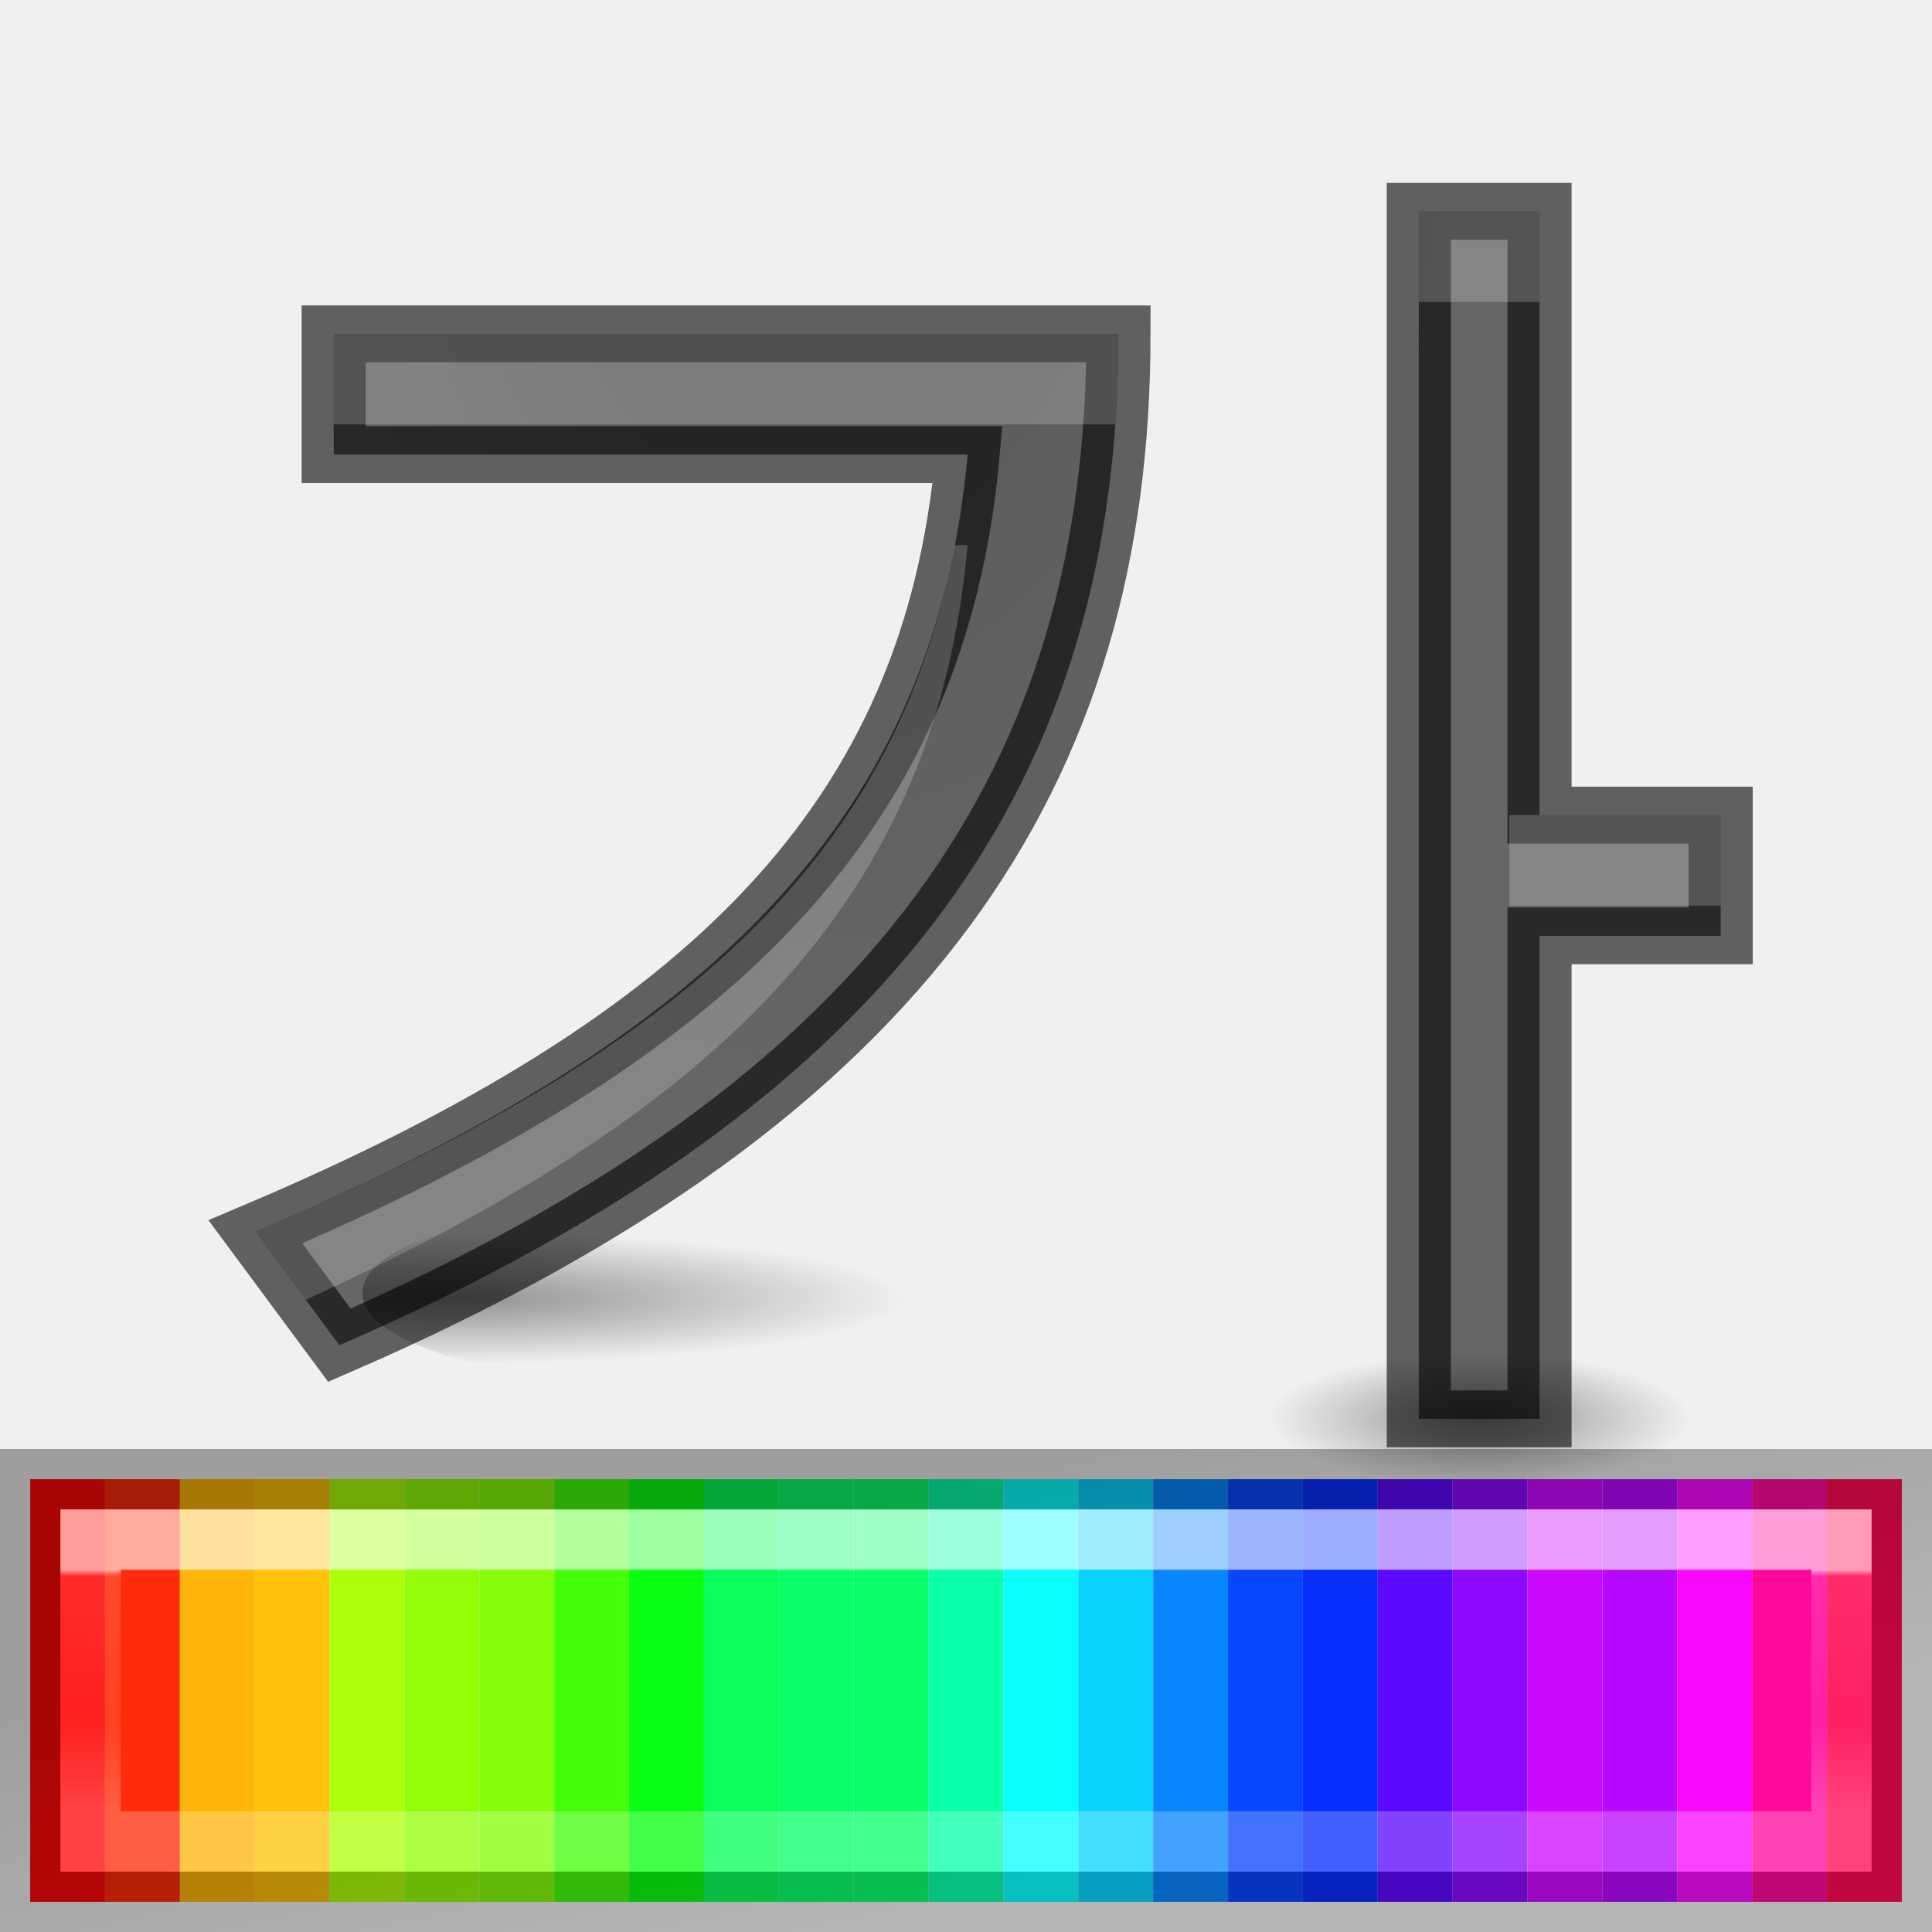
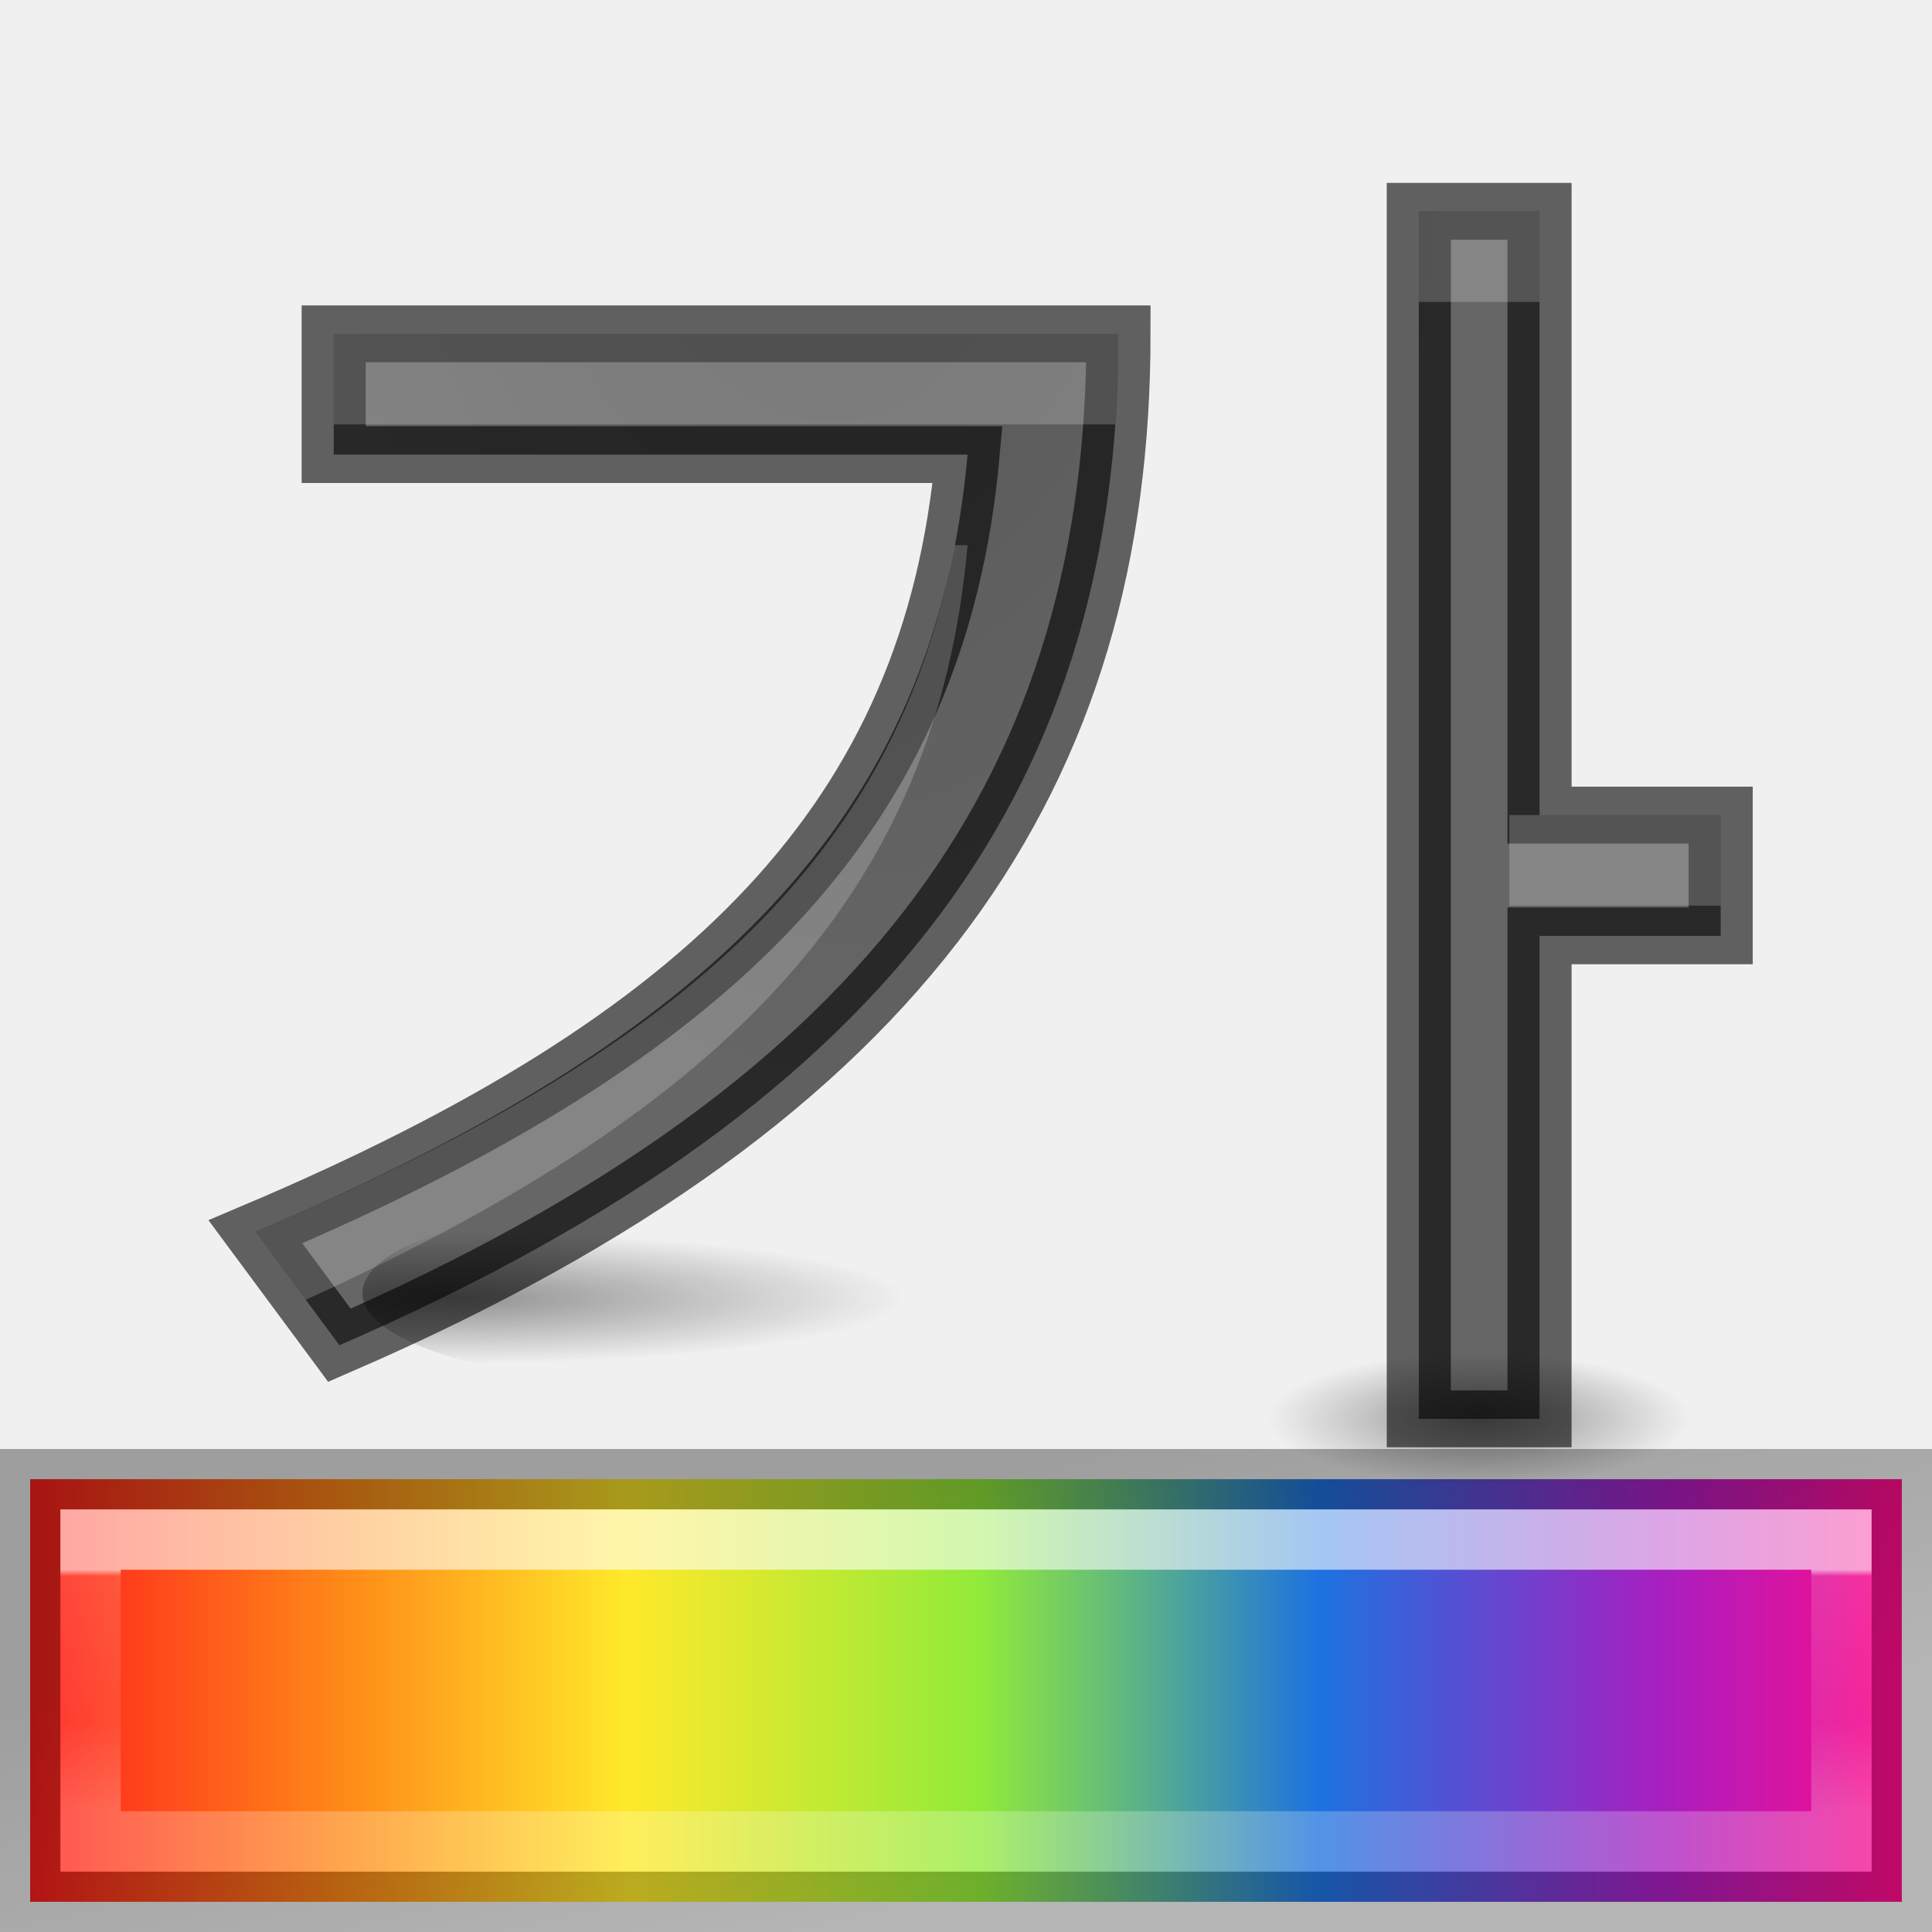
<svg xmlns="http://www.w3.org/2000/svg" xmlns:xlink="http://www.w3.org/1999/xlink" height="32" width="32">
-   <radialGradient id="a" cx="10.903" cy="14.503" gradientTransform="matrix(-1.206332 .07952741 -.1093847 -2.33642 24.19589 42.06515)" gradientUnits="userSpaceOnUse" r="6.225" xlink:href="#g" />
-   <radialGradient id="b" cx="11.657" cy="32.018" fx="11.657" fy="32.018" gradientTransform="matrix(.4816646 0 0 .07007569 1.885232 19.25629)" gradientUnits="userSpaceOnUse" r="15.571" xlink:href="#c" />
-   <radialGradient id="c" cx="22.571" cy="30.857" gradientTransform="matrix(.2802822 0 0 .07232336 11.34309 14.27722)" gradientUnits="userSpaceOnUse" r="15.571">
+   <linearGradient id="a" gradientTransform="matrix(1.24 0 0 1.75 -3.84 16.62498)" gradientUnits="userSpaceOnUse" x1="3.5" x2="28.5" y1="6" y2="6">
+     <stop offset="0" stop-color="#ff1d1d" />
+     <stop offset=".168" stop-color="#ff8a18" />
+     <stop offset=".319" stop-color="#ffe92a" />
+     <stop offset=".508" stop-color="#91ea3a" />
+     <stop offset=".689" stop-color="#1d72e0" />
+     <stop offset=".873" stop-color="#a91ec0" />
+     <stop offset="1" stop-color="#ff0b88" />
+   </linearGradient>
+   <radialGradient id="b" cx="10.903" cy="14.503" gradientTransform="matrix(-1.206332 .07952741 -.1093847 -2.33642 24.19589 42.06515)" gradientUnits="userSpaceOnUse" r="6.225" xlink:href="#h" />
+   <radialGradient id="c" cx="11.657" cy="32.018" fx="11.657" fy="32.018" gradientTransform="matrix(.4816646 0 0 .07007569 1.885232 19.25629)" gradientUnits="userSpaceOnUse" r="15.571" xlink:href="#d" />
+   <radialGradient id="d" cx="22.571" cy="30.857" gradientTransform="matrix(.2802822 0 0 .07232336 11.34309 14.27722)" gradientUnits="userSpaceOnUse" r="15.571">
    <stop offset="0" />
    <stop offset="1" stop-opacity="0" />
  </radialGradient>
-   <radialGradient id="d" cx="19.997" cy="30.567" fx="19.997" fy="30.567" gradientTransform="matrix(.2247768 0 0 .07007569 20.0052 21.35799)" gradientUnits="userSpaceOnUse" r="15.571" xlink:href="#c" />
-   <linearGradient id="e" gradientTransform="matrix(.7468433 0 0 .7958817 29.82637 -1.869334)" gradientUnits="userSpaceOnUse" x1="-17.844" x2="-17.844" y1="35.017" y2="40.043">
+   <radialGradient id="e" cx="19.997" cy="30.567" fx="19.997" fy="30.567" gradientTransform="matrix(.2247768 0 0 .07007569 20.0052 21.35799)" gradientUnits="userSpaceOnUse" r="15.571" xlink:href="#d" />
+   <linearGradient id="f" gradientTransform="matrix(.7468433 0 0 .7958817 29.82637 -1.869334)" gradientUnits="userSpaceOnUse" x1="-17.844" x2="-17.844" y1="35.017" y2="40.043">
    <stop offset="0" stop-color="#fff" />
    <stop offset=".026" stop-color="#fff" stop-opacity=".235" />
    <stop offset=".632" stop-color="#fff" stop-opacity=".157" />
    <stop offset="1" stop-color="#fff" stop-opacity=".392" />
  </linearGradient>
-   <linearGradient id="f" gradientTransform="matrix(2.029288 0 0 2.30249 -30.95194 21.21116)" gradientUnits="userSpaceOnUse" x1="23.315" x2="23.916" y1="1.428" y2="4.251">
+   <linearGradient id="g" gradientTransform="matrix(2.029288 0 0 2.30249 -30.95194 21.21116)" gradientUnits="userSpaceOnUse" x1="23.315" x2="23.916" y1="1.428" y2="4.251">
    <stop offset="0" stop-opacity=".34" />
    <stop offset="1" stop-opacity=".247" />
  </linearGradient>
-   <radialGradient id="g" cx="10.903" cy="14.503" gradientTransform="matrix(-1.206332 .07952741 -.1093847 -2.33642 24.19589 45.25111)" gradientUnits="userSpaceOnUse" r="6.225">
+   <radialGradient id="h" cx="10.903" cy="14.503" gradientTransform="matrix(-1.206332 .07952741 -.1093847 -2.33642 24.19589 45.25111)" gradientUnits="userSpaceOnUse" r="6.225">
    <stop offset="0" stop-color="#555" />
    <stop offset="1" stop-color="#666" />
  </radialGradient>
-   <g transform="matrix(1.9375 0 0 2.333333 .5 -5.833333)">
-     <path d="m0 13h.64v3h-.64z" fill="#ff0909" />
-     <path d="m.64 13h.64v3h-.64z" fill="#ff2c09" />
-     <path d="m1.28 13h.64v3h-.64z" fill="#ffb509" />
-     <path d="m1.92 13h.64v3h-.64z" fill="#ffc109" />
-     <path d="m2.56 13h.64v3h-.64z" fill="#adff09" />
-     <path d="m3.2 13h.64v3h-.64z" fill="#92ff09" />
-     <path d="m3.84 13h.64v3h-.64z" fill="#84ff09" />
-     <path d="m4.48 13h.64v3h-.64z" fill="#43ff09" />
-     <path d="m5.12 13h.64v3h-.64z" fill="#09ff11" />
-     <path d="m5.76 13h.64v3h-.64z" fill="#09ff59" />
-     <path d="m6.4 13h.64v3h-.64z" fill="#09ff68" />
-     <path d="m7.04 13h.64v3h-.64z" fill="#09ff68" />
-     <path d="m7.68 13h.64v3h-.64z" fill="#09ffa9" />
-     <path d="m8.32 13h.64v3h-.64z" fill="#09ffff" />
-     <path d="m8.96 13h.64v3h-.64z" fill="#09d2ff" />
-     <path d="m9.6 13h.64v3h-.64z" fill="#0985ff" />
-     <path d="m10.24 13h.64v3h-.64z" fill="#0947ff" />
-     <path d="m10.88 13h.64v3h-.64z" fill="#092fff" />
-     <path d="m11.52 13h.64v3h-.64z" fill="#5c09ff" />
-     <path d="m12.16 13h.64v3h-.64z" fill="#8d09ff" />
-     <path d="m12.8 13h.64v3h-.64z" fill="#cb09ff" />
-     <path d="m13.44 13h.64v3h-.64z" fill="#b709ff" />
-     <path d="m14.08 13h.64v3h-.64z" fill="#f709ff" />
-     <path d="m14.72 13h.64v3h-.64z" fill="#ff099d" />
-     <path d="m15.36 13h.64v3h-.64z" fill="#ff0951" />
-   </g>
-   <path d="m1.5 25.5h29v5h-29z" fill="none" opacity=".6" stroke="url(#e)" stroke-linecap="square" />
-   <path d="m.5 24.5h31v7h-31z" fill="none" stroke="url(#f)" stroke-linecap="square" />
-   <g fill="url(#g)" stroke="#000" stroke-opacity=".6" stroke-width=".75" transform="matrix(1.415975 0 0 1.255509 .163341 -11.35096)">
-     <path d="m16.481 11.829v15.93h1.412v-6.372h2.119v-1.593h-2.119v-7.965zm-12.693 1.616v1.593h7.415c-.38 4.758-2.948 7.684-8.331 10.253l.983 1.497c6.657-3.261 9.113-7.557 9.113-13.343z" fill="url(#a)" stroke="#000" stroke-opacity=".6" stroke-width=".75" />
+   <path d="m.5 24.5v7h31v-7z" fill="url(#a)" />
+   <path d="m1.5 25.5h29v5h-29z" fill="none" opacity=".6" stroke="url(#f)" stroke-linecap="square" />
+   <path d="m.5 24.5h31v7h-31z" fill="none" stroke="url(#g)" stroke-linecap="square" />
+   <g fill="url(#h)" stroke="#000" stroke-opacity=".6" stroke-width=".75" transform="matrix(1.415975 0 0 1.255509 .163341 -11.35096)">
+     <path d="m16.481 11.829v15.93h1.412v-6.372h2.119v-1.593h-2.119v-7.965zm-12.693 1.616v1.593h7.415c-.38 4.758-2.948 7.684-8.331 10.253l.983 1.497c6.657-3.261 9.113-7.557 9.113-13.343z" fill="url(#b)" stroke="#000" stroke-opacity=".6" stroke-width=".75" />
    <path d="m16.481 11.829v1.195h1.412v-1.195zm-12.693 1.616v1.195h9.142c.024-.395.039-.793.039-1.195zm7.264 2.788c-.694 4.188-3.257 6.709-8.18 9.059l.589.896c4.977-2.556 7.377-5.376 7.742-9.955zm6.488 3.561v1.195h2.472v-1.195z" fill="#fff" opacity=".2" stroke="none" />
  </g>
  <g stroke-width=".485">
-     <ellipse cx="11.008" cy="21.418" fill="url(#b)" opacity=".4" rx="5.005" ry="1.495" />
-     <ellipse cx="23.991" cy="23.52" fill="url(#d)" opacity=".4" rx="5.005" ry="1.495" />
+     <ellipse cx="11.008" cy="21.418" fill="url(#c)" opacity=".4" rx="5.005" ry="1.495" />
+     <ellipse cx="23.991" cy="23.52" fill="url(#e)" opacity=".4" rx="5.005" ry="1.495" />
  </g>
</svg>
